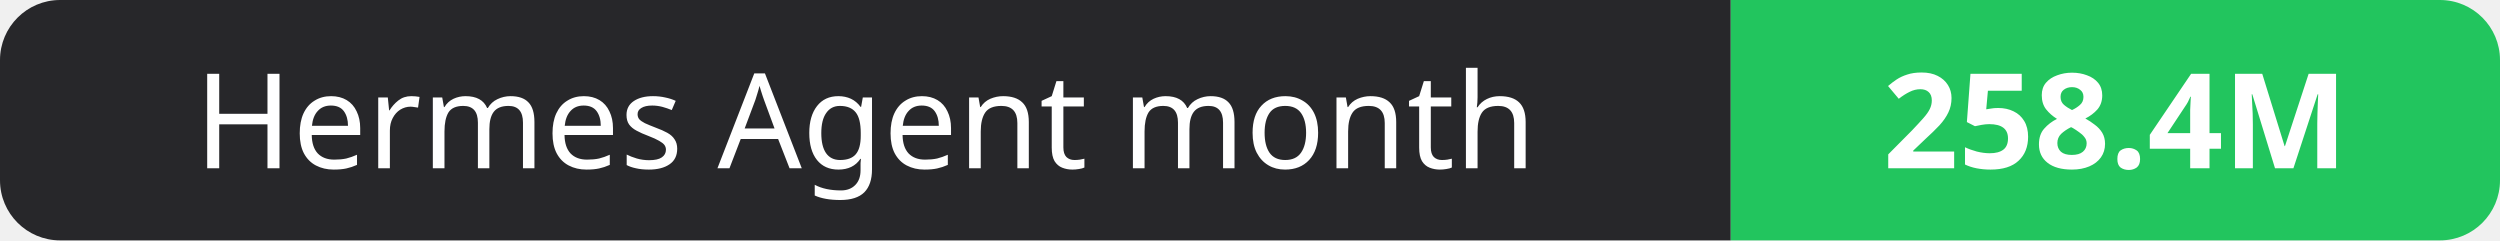
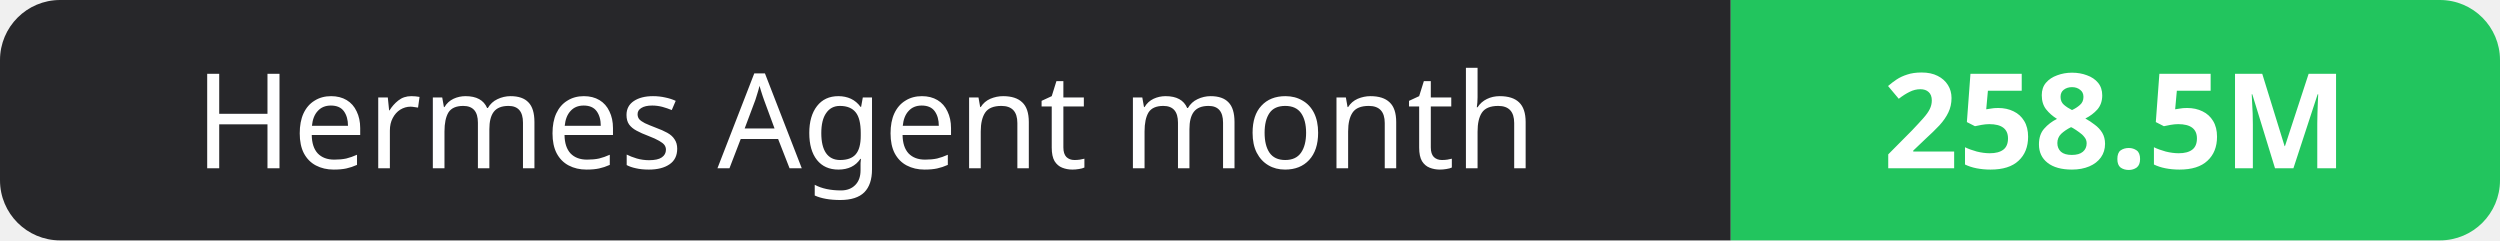
- <svg xmlns="http://www.w3.org/2000/svg" width="208" height="20" role="img" aria-label="Hermes Agent month: 258.4M">
+ <svg xmlns="http://www.w3.org/2000/svg" width="208" height="20" role="img" aria-label="Hermes Agent month: 258.5M">
  <clipPath id="r">
    <rect width="208" height="20" rx="5" fill="#fff" />
  </clipPath>
  <g clip-path="url(#r)">
    <rect width="144" height="20" fill="#27272a" />
    <rect x="144" width="64" height="20" fill="#22c55e" />
  </g>
  <g fill="#fff" text-anchor="middle" font-family="Verdana,Geneva,sans-serif" font-size="11">
    <text x="72.0" y="14">Hermes Agent month</text>
-     <text x="176.0" y="14" font-weight="700">258.4M</text>
+     <text x="176.0" y="14" font-weight="700">258.5M</text>
  </g>
</svg>
